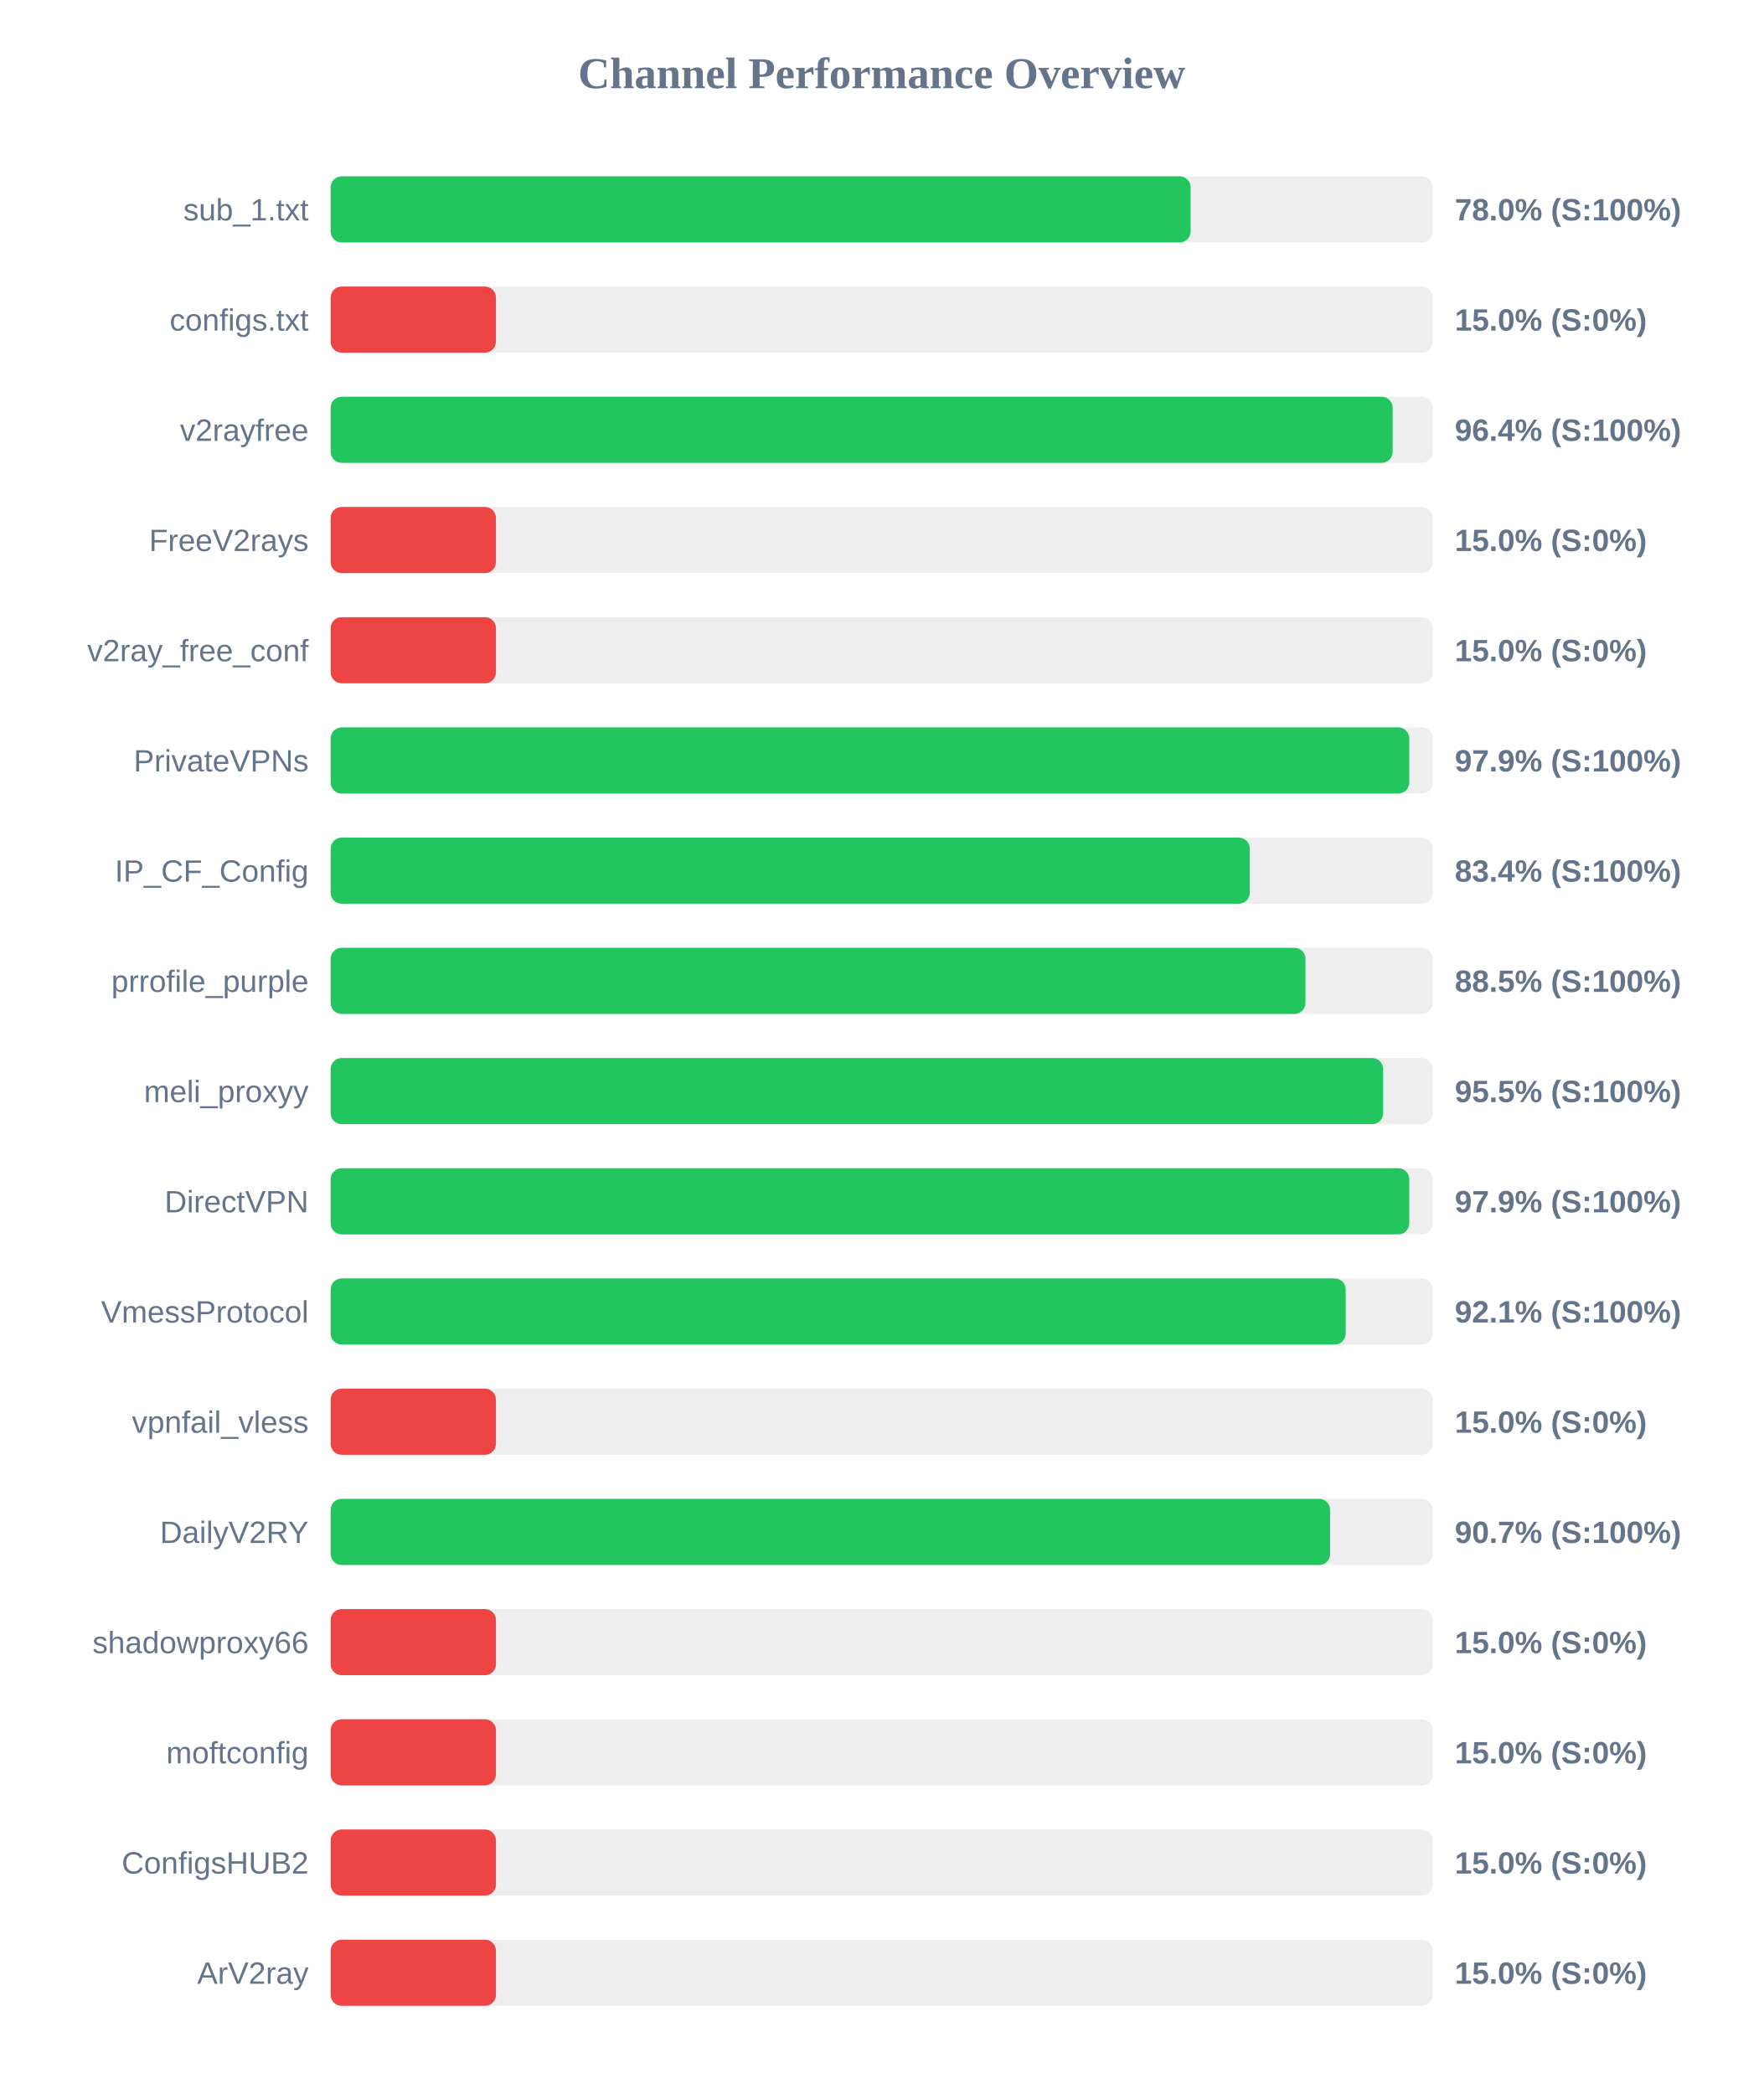
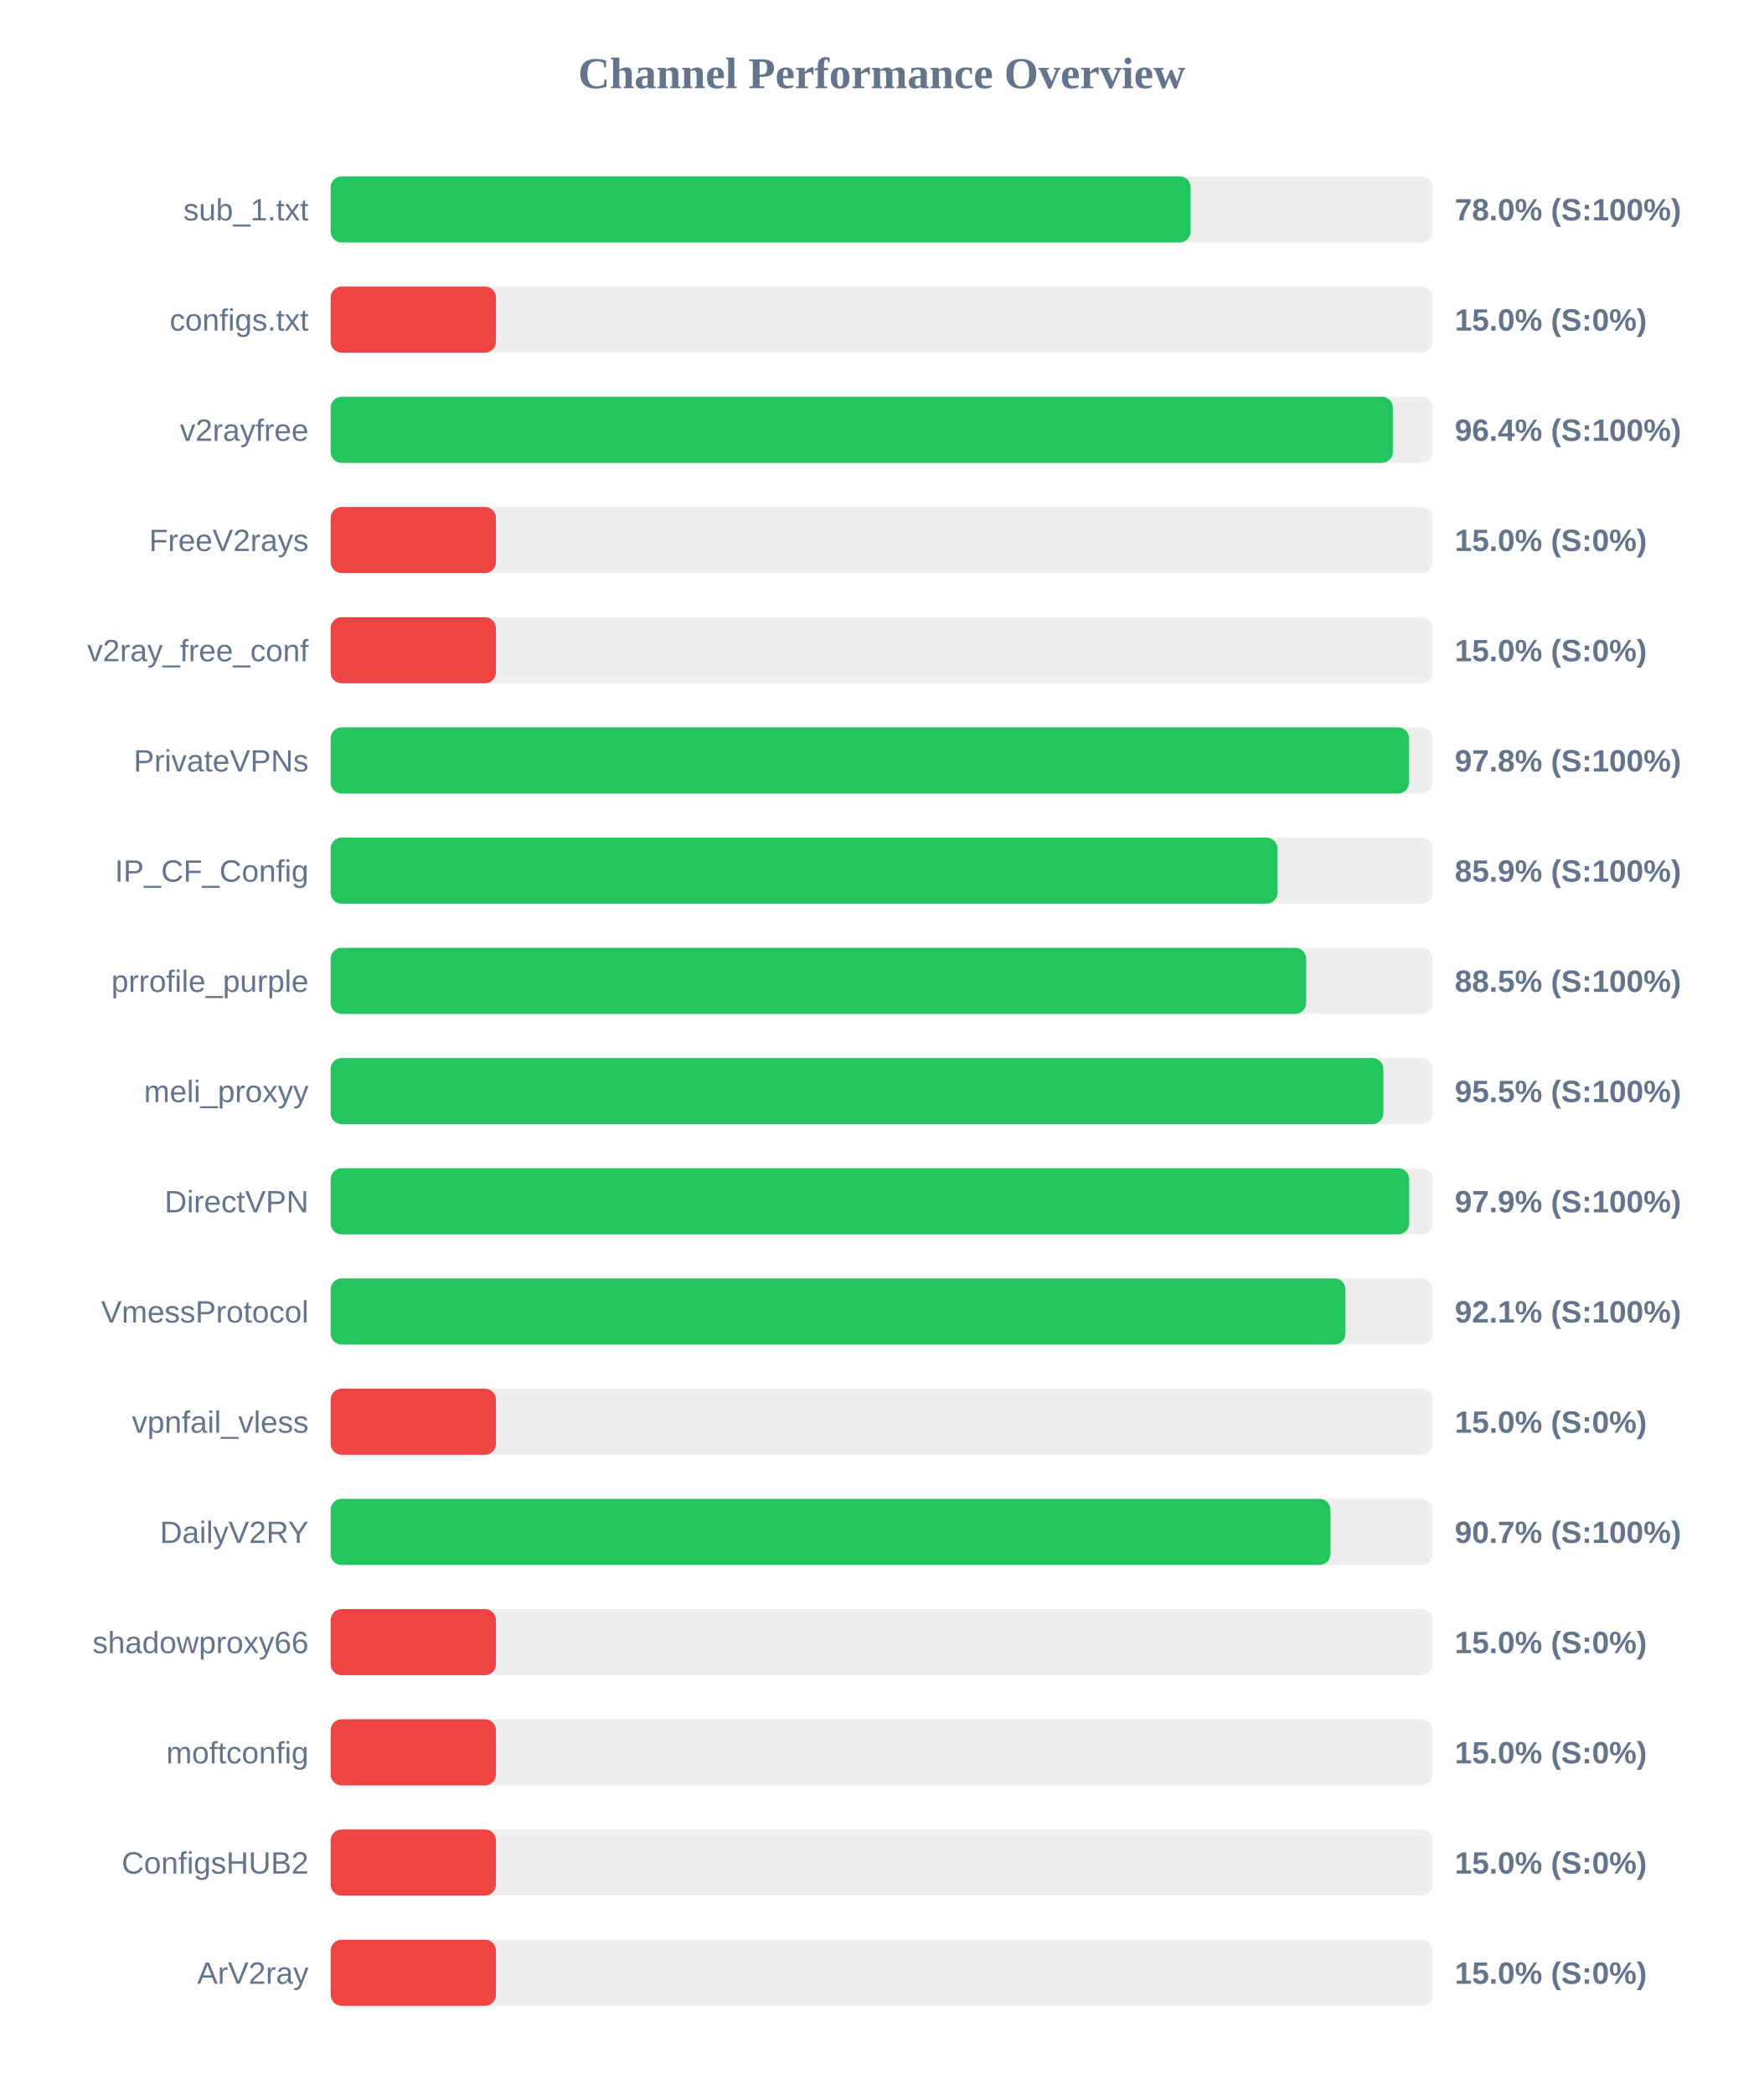
<svg xmlns="http://www.w3.org/2000/svg" width="800" height="950" version="1.1">
  <style>
        .row { font: 14px Arial; fill: #64748b; }
        .score { font: bold 14px Arial; fill: #64748b; }
    </style>
  <text x="400" y="40" text-anchor="middle" font-size="20px" font-weight="bold" fill="#64748b">Channel Performance Overview</text>
  <rect x="150" y="80" width="500" height="30" fill="#eee" rx="5" />
  <rect x="150" y="80" width="390.15" height="30" fill="#22c55e" rx="5" />
  <text x="140" y="100" text-anchor="end" class="row">sub_1.txt</text>
  <text x="660" y="100" text-anchor="start" class="score">78.0% (S:100%)</text>
  <rect x="150" y="130" width="500" height="30" fill="#eee" rx="5" />
  <rect x="150" y="130" width="75.0" height="30" fill="#ef4444" rx="5" />
  <text x="140" y="150" text-anchor="end" class="row">configs.txt</text>
  <text x="660" y="150" text-anchor="start" class="score">15.0% (S:0%)</text>
  <rect x="150" y="180" width="500" height="30" fill="#eee" rx="5" />
-   <rect x="150" y="180" width="481.8" height="30" fill="#22c55e" rx="5" />
+   <rect x="150" y="180" width="481.9" height="30" fill="#22c55e" rx="5" />
  <text x="140" y="200" text-anchor="end" class="row">v2rayfree</text>
  <text x="660" y="200" text-anchor="start" class="score">96.4% (S:100%)</text>
  <rect x="150" y="230" width="500" height="30" fill="#eee" rx="5" />
  <rect x="150" y="230" width="75.0" height="30" fill="#ef4444" rx="5" />
  <text x="140" y="250" text-anchor="end" class="row">FreeV2rays</text>
  <text x="660" y="250" text-anchor="start" class="score">15.0% (S:0%)</text>
  <rect x="150" y="280" width="500" height="30" fill="#eee" rx="5" />
  <rect x="150" y="280" width="75.0" height="30" fill="#ef4444" rx="5" />
  <text x="140" y="300" text-anchor="end" class="row">v2ray_free_conf</text>
  <text x="660" y="300" text-anchor="start" class="score">15.0% (S:0%)</text>
  <rect x="150" y="330" width="500" height="30" fill="#eee" rx="5" />
-   <rect x="150" y="330" width="489.35" height="30" fill="#22c55e" rx="5" />
+   <rect x="150" y="330" width="489.25" height="30" fill="#22c55e" rx="5" />
  <text x="140" y="350" text-anchor="end" class="row">PrivateVPNs</text>
-   <text x="660" y="350" text-anchor="start" class="score">97.9% (S:100%)</text>
+   <text x="660" y="350" text-anchor="start" class="score">97.8% (S:100%)</text>
  <rect x="150" y="380" width="500" height="30" fill="#eee" rx="5" />
-   <rect x="150" y="380" width="417.0" height="30" fill="#22c55e" rx="5" />
+   <rect x="150" y="380" width="429.55" height="30" fill="#22c55e" rx="5" />
  <text x="140" y="400" text-anchor="end" class="row">IP_CF_Config</text>
-   <text x="660" y="400" text-anchor="start" class="score">83.4% (S:100%)</text>
+   <text x="660" y="400" text-anchor="start" class="score">85.9% (S:100%)</text>
  <rect x="150" y="430" width="500" height="30" fill="#eee" rx="5" />
-   <rect x="150" y="430" width="442.25" height="30" fill="#22c55e" rx="5" />
+   <rect x="150" y="430" width="442.6" height="30" fill="#22c55e" rx="5" />
  <text x="140" y="450" text-anchor="end" class="row">prrofile_purple</text>
  <text x="660" y="450" text-anchor="start" class="score">88.5% (S:100%)</text>
  <rect x="150" y="480" width="500" height="30" fill="#eee" rx="5" />
-   <rect x="150" y="480" width="477.5" height="30" fill="#22c55e" rx="5" />
+   <rect x="150" y="480" width="477.6" height="30" fill="#22c55e" rx="5" />
  <text x="140" y="500" text-anchor="end" class="row">meli_proxyy</text>
  <text x="660" y="500" text-anchor="start" class="score">95.5% (S:100%)</text>
  <rect x="150" y="530" width="500" height="30" fill="#eee" rx="5" />
-   <rect x="150" y="530" width="489.35" height="30" fill="#22c55e" rx="5" />
+   <rect x="150" y="530" width="489.3" height="30" fill="#22c55e" rx="5" />
  <text x="140" y="550" text-anchor="end" class="row">DirectVPN</text>
  <text x="660" y="550" text-anchor="start" class="score">97.9% (S:100%)</text>
  <rect x="150" y="580" width="500" height="30" fill="#eee" rx="5" />
-   <rect x="150" y="580" width="460.5" height="30" fill="#22c55e" rx="5" />
+   <rect x="150" y="580" width="460.4" height="30" fill="#22c55e" rx="5" />
  <text x="140" y="600" text-anchor="end" class="row">VmessProtocol</text>
  <text x="660" y="600" text-anchor="start" class="score">92.1% (S:100%)</text>
  <rect x="150" y="630" width="500" height="30" fill="#eee" rx="5" />
  <rect x="150" y="630" width="75.0" height="30" fill="#ef4444" rx="5" />
  <text x="140" y="650" text-anchor="end" class="row">vpnfail_vless</text>
  <text x="660" y="650" text-anchor="start" class="score">15.0% (S:0%)</text>
  <rect x="150" y="680" width="500" height="30" fill="#eee" rx="5" />
-   <rect x="150" y="680" width="453.45" height="30" fill="#22c55e" rx="5" />
+   <rect x="150" y="680" width="453.6" height="30" fill="#22c55e" rx="5" />
  <text x="140" y="700" text-anchor="end" class="row">DailyV2RY</text>
  <text x="660" y="700" text-anchor="start" class="score">90.7% (S:100%)</text>
  <rect x="150" y="730" width="500" height="30" fill="#eee" rx="5" />
  <rect x="150" y="730" width="75.0" height="30" fill="#ef4444" rx="5" />
  <text x="140" y="750" text-anchor="end" class="row">shadowproxy66</text>
  <text x="660" y="750" text-anchor="start" class="score">15.0% (S:0%)</text>
  <rect x="150" y="780" width="500" height="30" fill="#eee" rx="5" />
  <rect x="150" y="780" width="75.0" height="30" fill="#ef4444" rx="5" />
  <text x="140" y="800" text-anchor="end" class="row">moftconfig</text>
  <text x="660" y="800" text-anchor="start" class="score">15.0% (S:0%)</text>
  <rect x="150" y="830" width="500" height="30" fill="#eee" rx="5" />
  <rect x="150" y="830" width="75.0" height="30" fill="#ef4444" rx="5" />
  <text x="140" y="850" text-anchor="end" class="row">ConfigsHUB2</text>
  <text x="660" y="850" text-anchor="start" class="score">15.0% (S:0%)</text>
  <rect x="150" y="880" width="500" height="30" fill="#eee" rx="5" />
  <rect x="150" y="880" width="75.0" height="30" fill="#ef4444" rx="5" />
  <text x="140" y="900" text-anchor="end" class="row">ArV2ray</text>
  <text x="660" y="900" text-anchor="start" class="score">15.0% (S:0%)</text>
</svg>
